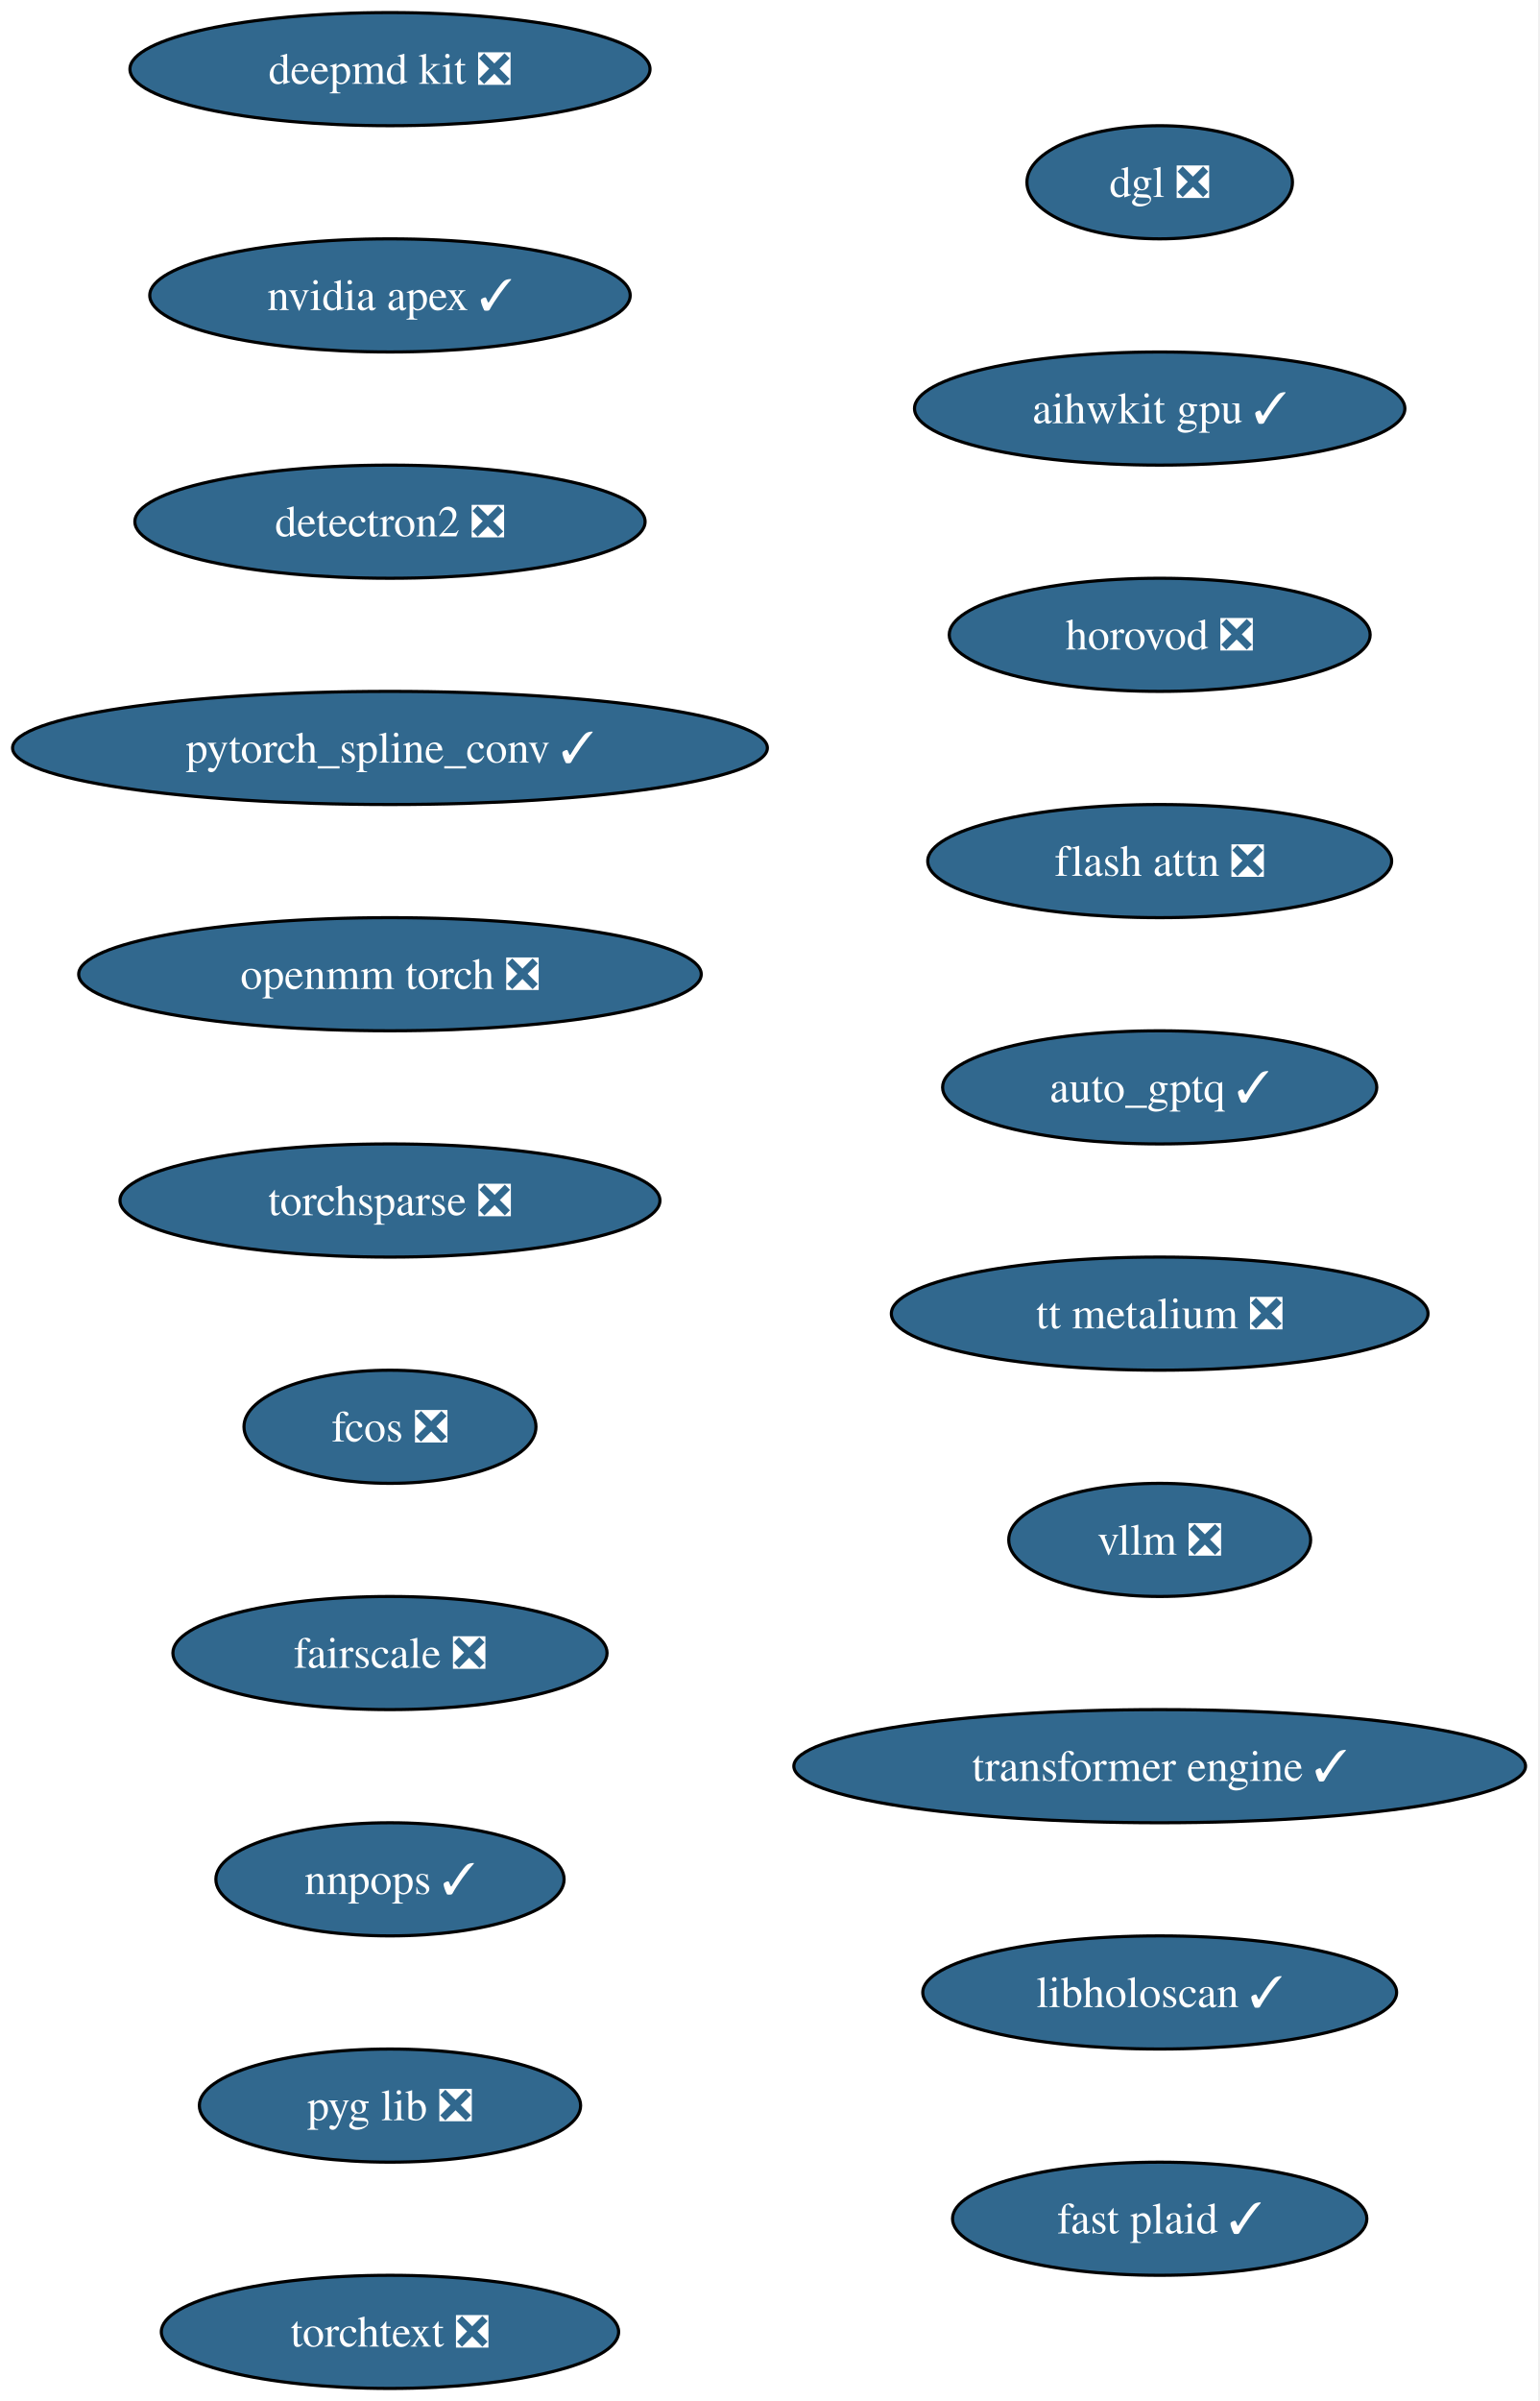
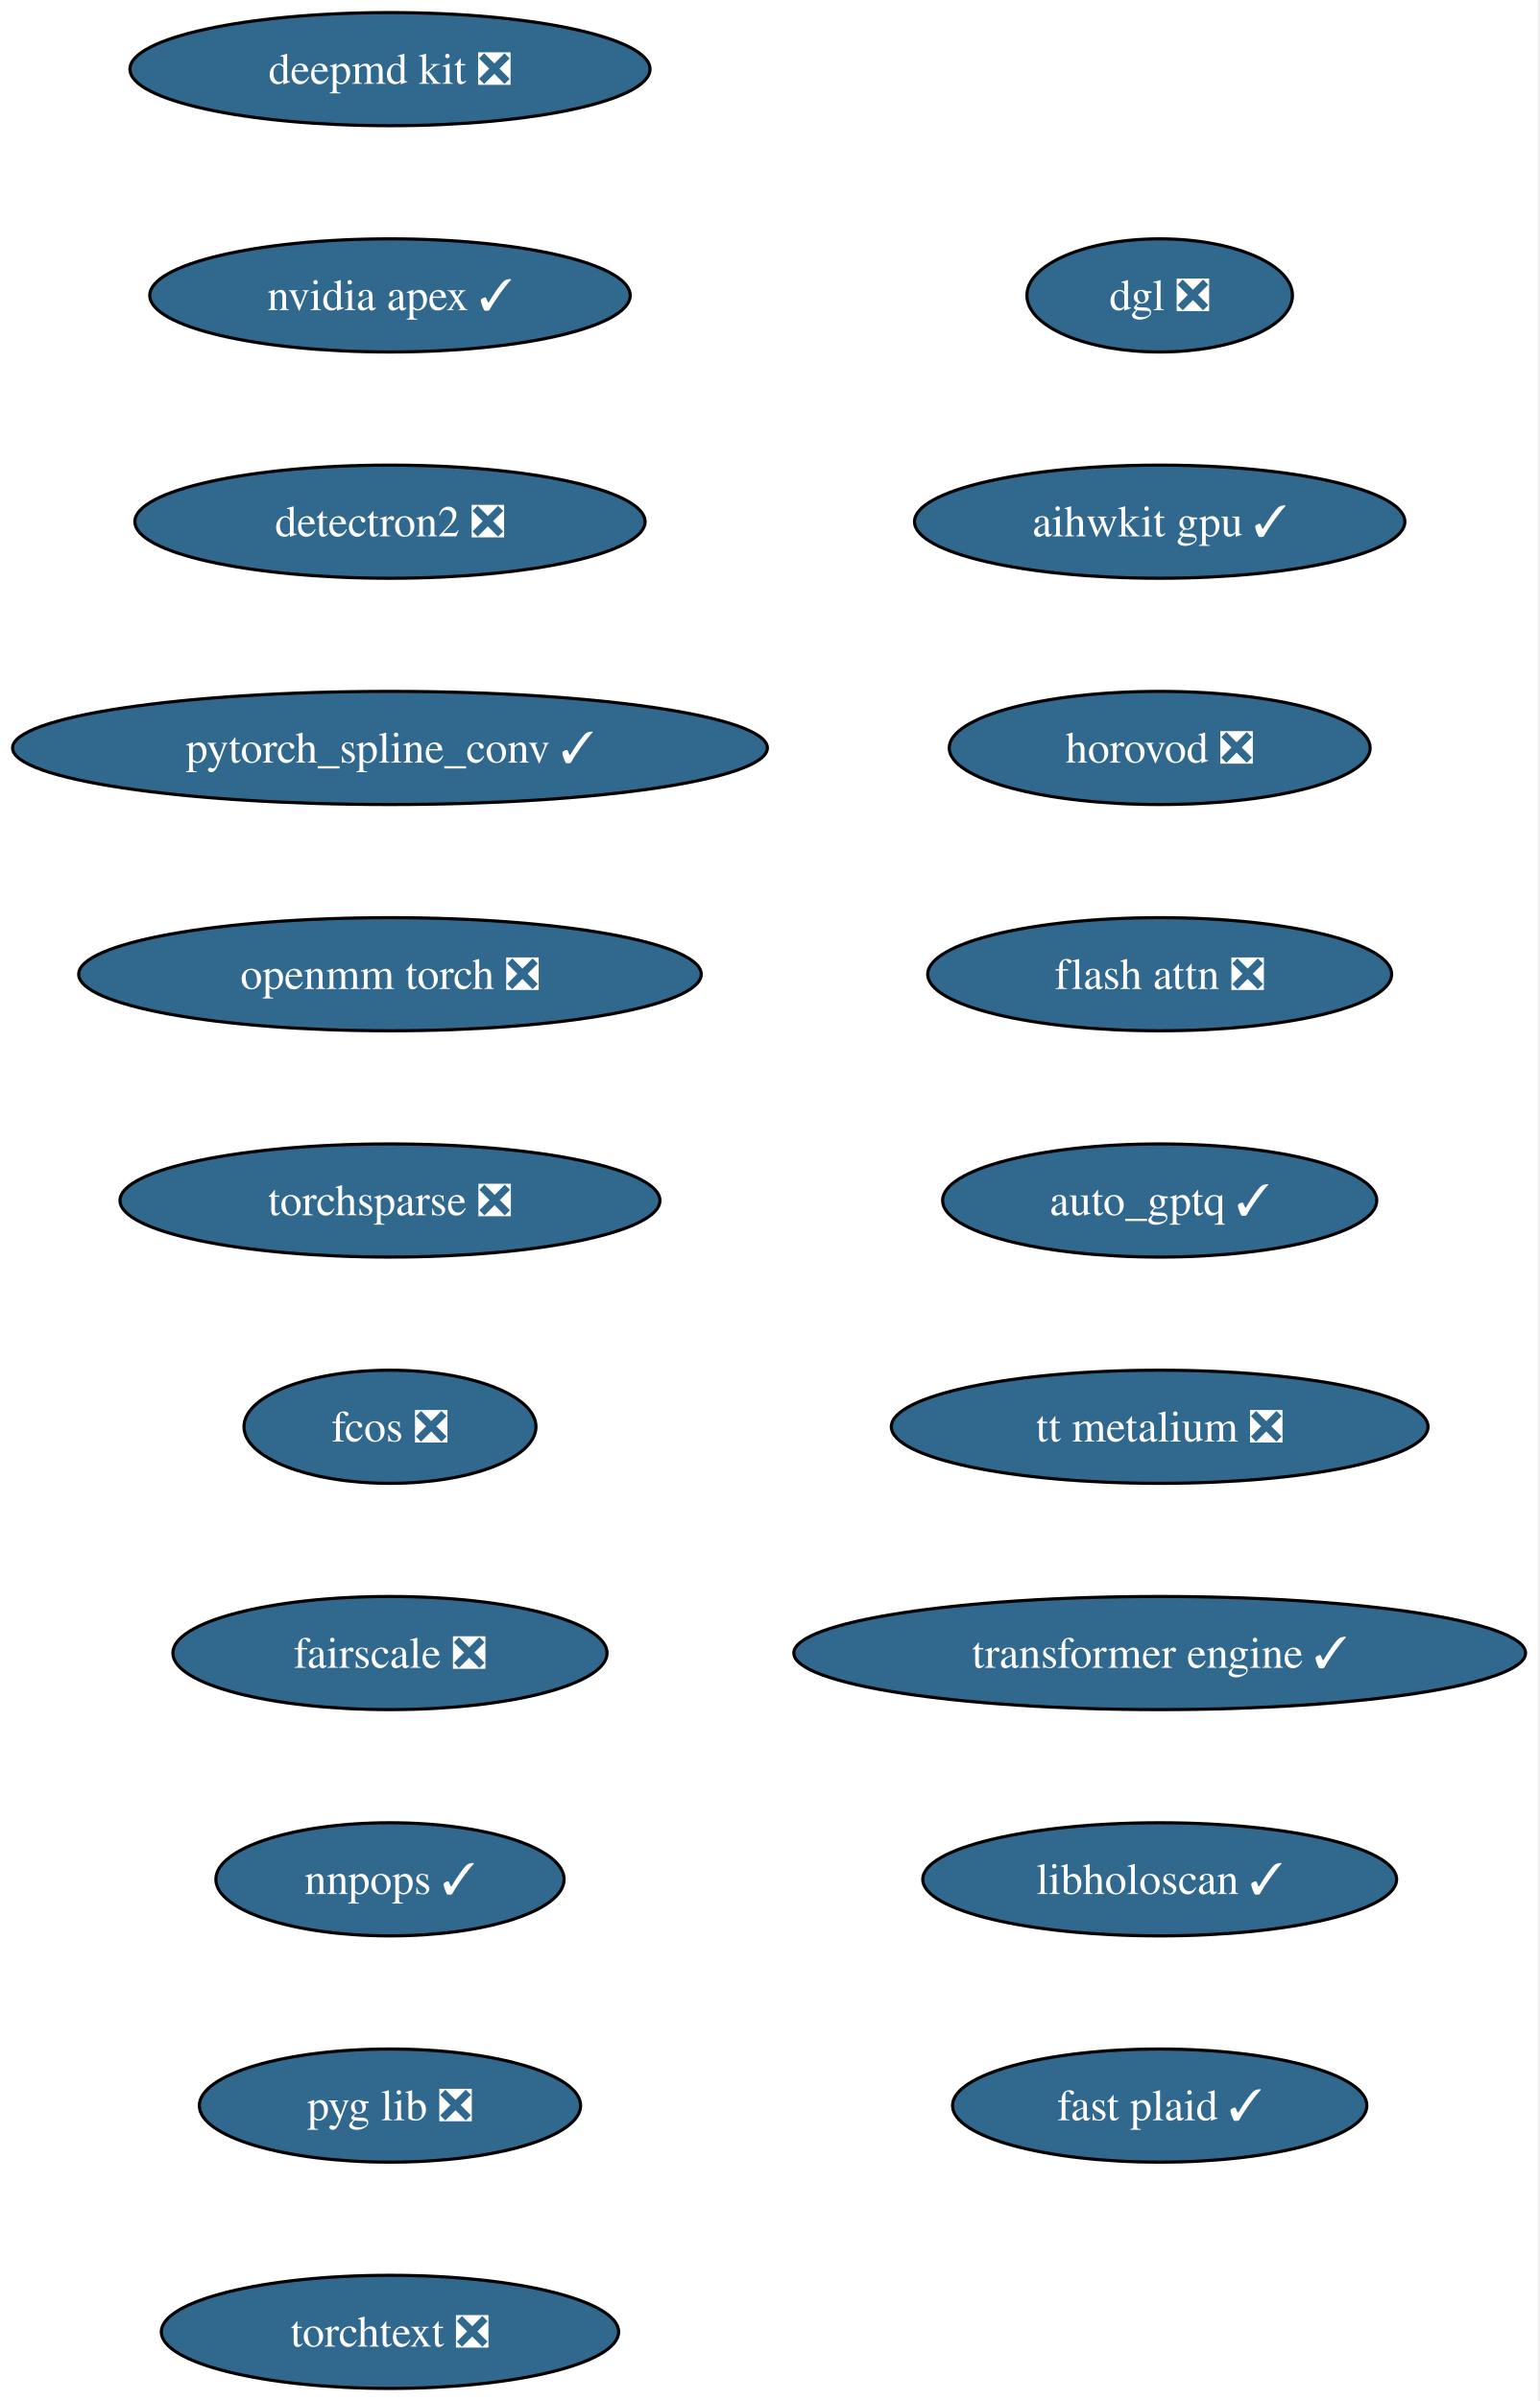
<svg xmlns="http://www.w3.org/2000/svg" xmlns:xlink="http://www.w3.org/1999/xlink" width="490pt" height="764pt" viewBox="0.00 0.00 490.00 764.00">
  <g id="graph0" class="graph" transform="scale(1 1) rotate(0) translate(4 760)">
    <polygon fill="white" stroke="none" points="-4,4 -4,-760 485.57,-760 485.57,4 -4,4" />
    <g id="node1" class="node">
      <g id="a_node1">
        <a xlink:href="https://github.com/conda-forge/deepmd-kit-feedstock/pull/135" xlink:title="deepmd kit ❎">
          <ellipse fill="#31688e" stroke="black" cx="120.13" cy="-738" rx="82.77" ry="18" />
          <text xml:space="preserve" text-anchor="middle" x="120.13" y="-733.33" font-family="Times,serif" font-size="14.00" fill="white">deepmd kit ❎</text>
        </a>
      </g>
    </g>
    <g id="node2" class="node">
      <g id="a_node2">
        <a xlink:href="https://github.com/conda-forge/nvidia-apex-feedstock/pull/70" xlink:title="nvidia apex ✓">
          <ellipse fill="#31688e" stroke="black" cx="120.13" cy="-666" rx="76.46" ry="18" />
          <text xml:space="preserve" text-anchor="middle" x="120.13" y="-661.33" font-family="Times,serif" font-size="14.00" fill="white">nvidia apex ✓</text>
        </a>
      </g>
    </g>
    <g id="node3" class="node">
      <g id="a_node3">
        <a xlink:href="https://github.com/conda-forge/detectron2-feedstock/pull/60" xlink:title="detectron2 ❎">
          <ellipse fill="#31688e" stroke="black" cx="120.13" cy="-594" rx="81.2" ry="18" />
          <text xml:space="preserve" text-anchor="middle" x="120.13" y="-589.33" font-family="Times,serif" font-size="14.00" fill="white">detectron2 ❎</text>
        </a>
      </g>
    </g>
    <g id="node4" class="node">
      <g id="a_node4">
        <a xlink:href="https://github.com/conda-forge/pytorch_spline_conv-feedstock/pull/53" xlink:title="pytorch_spline_conv ✓">
          <ellipse fill="#31688e" stroke="black" cx="120.13" cy="-522" rx="120.13" ry="18" />
          <text xml:space="preserve" text-anchor="middle" x="120.13" y="-517.33" font-family="Times,serif" font-size="14.00" fill="white">pytorch_spline_conv ✓</text>
        </a>
      </g>
    </g>
    <g id="node5" class="node">
      <g id="a_node5">
        <a xlink:href="https://github.com/conda-forge/openmm-torch-feedstock/pull/78" xlink:title="openmm torch ❎">
          <ellipse fill="#31688e" stroke="black" cx="120.13" cy="-450" rx="99.08" ry="18" />
          <text xml:space="preserve" text-anchor="middle" x="120.13" y="-445.32" font-family="Times,serif" font-size="14.00" fill="white">openmm torch ❎</text>
        </a>
      </g>
    </g>
    <g id="node6" class="node">
      <g id="a_node6">
        <a xlink:href="https://github.com/conda-forge/torchsparse-feedstock/pull/49" xlink:title="torchsparse ❎">
          <ellipse fill="#31688e" stroke="black" cx="120.13" cy="-378" rx="85.93" ry="18" />
          <text xml:space="preserve" text-anchor="middle" x="120.13" y="-373.32" font-family="Times,serif" font-size="14.00" fill="white">torchsparse ❎</text>
        </a>
      </g>
    </g>
    <g id="node7" class="node">
      <g id="a_node7">
        <a xlink:href="https://github.com/conda-forge/fcos-feedstock/pull/33" xlink:title="fcos ❎">
          <ellipse fill="#31688e" stroke="black" cx="120.13" cy="-306" rx="46.47" ry="18" />
          <text xml:space="preserve" text-anchor="middle" x="120.13" y="-301.32" font-family="Times,serif" font-size="14.00" fill="white">fcos ❎</text>
        </a>
      </g>
    </g>
    <g id="node8" class="node">
      <g id="a_node8">
        <a xlink:href="https://github.com/conda-forge/fairscale-feedstock/pull/48" xlink:title="fairscale ❎">
          <ellipse fill="#31688e" stroke="black" cx="120.13" cy="-234" rx="69.1" ry="18" />
          <text xml:space="preserve" text-anchor="middle" x="120.13" y="-229.32" font-family="Times,serif" font-size="14.00" fill="white">fairscale ❎</text>
        </a>
      </g>
    </g>
    <g id="node9" class="node">
      <g id="a_node9">
        <a xlink:href="https://github.com/conda-forge/nnpops-feedstock/pull/58" xlink:title="nnpops ✓">
          <ellipse fill="#31688e" stroke="black" cx="120.13" cy="-162" rx="55.42" ry="18" />
          <text xml:space="preserve" text-anchor="middle" x="120.13" y="-157.32" font-family="Times,serif" font-size="14.00" fill="white">nnpops ✓</text>
        </a>
      </g>
    </g>
    <g id="node10" class="node">
      <g id="a_node10">
        <a xlink:href="https://github.com/conda-forge/pyg-lib-feedstock/pull/54" xlink:title="pyg lib ❎">
          <ellipse fill="#31688e" stroke="black" cx="120.13" cy="-90" rx="60.68" ry="18" />
          <text xml:space="preserve" text-anchor="middle" x="120.13" y="-85.33" font-family="Times,serif" font-size="14.00" fill="white">pyg lib ❎</text>
        </a>
      </g>
    </g>
    <g id="node11" class="node">
      <g id="a_node11">
        <a xlink:href="https://github.com/conda-forge/torchtext-feedstock/pull/41" xlink:title="torchtext ❎">
          <ellipse fill="#31688e" stroke="black" cx="120.13" cy="-18" rx="72.78" ry="18" />
          <text xml:space="preserve" text-anchor="middle" x="120.13" y="-13.32" font-family="Times,serif" font-size="14.00" fill="white">torchtext ❎</text>
        </a>
      </g>
    </g>
    <g id="node12" class="node">
      <g id="a_node12">
        <a xlink:href="https://github.com/conda-forge/dgl-feedstock/pull/68" xlink:title="dgl ❎">
-           <ellipse fill="#31688e" stroke="black" cx="365.13" cy="-702" rx="42.26" ry="18" />
-           <text xml:space="preserve" text-anchor="middle" x="365.13" y="-697.33" font-family="Times,serif" font-size="14.00" fill="white">dgl ❎</text>
+           <ellipse fill="#31688e" stroke="black" cx="365.13" cy="-666" rx="42.26" ry="18" />
+           <text xml:space="preserve" text-anchor="middle" x="365.13" y="-661.33" font-family="Times,serif" font-size="14.00" fill="white">dgl ❎</text>
        </a>
      </g>
    </g>
    <g id="node13" class="node">
      <g id="a_node13">
        <a xlink:href="https://github.com/conda-forge/aihwkit-gpu-feedstock/pull/38" xlink:title="aihwkit gpu ✓">
-           <ellipse fill="#31688e" stroke="black" cx="365.13" cy="-630" rx="78.04" ry="18" />
-           <text xml:space="preserve" text-anchor="middle" x="365.13" y="-625.33" font-family="Times,serif" font-size="14.00" fill="white">aihwkit gpu ✓</text>
+           <ellipse fill="#31688e" stroke="black" cx="365.13" cy="-594" rx="78.04" ry="18" />
+           <text xml:space="preserve" text-anchor="middle" x="365.13" y="-589.33" font-family="Times,serif" font-size="14.00" fill="white">aihwkit gpu ✓</text>
        </a>
      </g>
    </g>
    <g id="node14" class="node">
      <g id="a_node14">
        <a xlink:href="https://github.com/conda-forge/horovod-feedstock/pull/55" xlink:title="horovod ❎">
-           <ellipse fill="#31688e" stroke="black" cx="365.13" cy="-558" rx="66.99" ry="18" />
-           <text xml:space="preserve" text-anchor="middle" x="365.13" y="-553.33" font-family="Times,serif" font-size="14.00" fill="white">horovod ❎</text>
+           <ellipse fill="#31688e" stroke="black" cx="365.13" cy="-522" rx="66.99" ry="18" />
+           <text xml:space="preserve" text-anchor="middle" x="365.13" y="-517.33" font-family="Times,serif" font-size="14.00" fill="white">horovod ❎</text>
        </a>
      </g>
    </g>
    <g id="node15" class="node">
      <g id="a_node15">
        <a xlink:href="https://github.com/conda-forge/flash-attn-feedstock/pull/51" xlink:title="flash attn ❎">
-           <ellipse fill="#31688e" stroke="black" cx="365.13" cy="-486" rx="73.83" ry="18" />
-           <text xml:space="preserve" text-anchor="middle" x="365.13" y="-481.32" font-family="Times,serif" font-size="14.00" fill="white">flash attn ❎</text>
+           <ellipse fill="#31688e" stroke="black" cx="365.13" cy="-450" rx="73.83" ry="18" />
+           <text xml:space="preserve" text-anchor="middle" x="365.13" y="-445.32" font-family="Times,serif" font-size="14.00" fill="white">flash attn ❎</text>
        </a>
      </g>
    </g>
    <g id="node16" class="node">
      <g id="a_node16">
        <a xlink:href="https://github.com/conda-forge/auto_gptq-feedstock/pull/25" xlink:title="auto_gptq ✓">
-           <ellipse fill="#31688e" stroke="black" cx="365.13" cy="-414" rx="69.1" ry="18" />
-           <text xml:space="preserve" text-anchor="middle" x="365.13" y="-409.32" font-family="Times,serif" font-size="14.00" fill="white">auto_gptq ✓</text>
+           <ellipse fill="#31688e" stroke="black" cx="365.13" cy="-378" rx="69.1" ry="18" />
+           <text xml:space="preserve" text-anchor="middle" x="365.13" y="-373.32" font-family="Times,serif" font-size="14.00" fill="white">auto_gptq ✓</text>
        </a>
      </g>
    </g>
    <g id="node17" class="node">
      <g id="a_node17">
        <a xlink:href="https://github.com/conda-forge/tt-metalium-feedstock/pull/25" xlink:title="tt metalium ❎">
-           <ellipse fill="#31688e" stroke="black" cx="365.13" cy="-342" rx="85.41" ry="18" />
-           <text xml:space="preserve" text-anchor="middle" x="365.13" y="-337.32" font-family="Times,serif" font-size="14.00" fill="white">tt metalium ❎</text>
+           <ellipse fill="#31688e" stroke="black" cx="365.13" cy="-306" rx="85.41" ry="18" />
+           <text xml:space="preserve" text-anchor="middle" x="365.13" y="-301.32" font-family="Times,serif" font-size="14.00" fill="white">tt metalium ❎</text>
        </a>
      </g>
    </g>
    <g id="node18" class="node">
      <g id="a_node18">
-         <a xlink:href="https://github.com/conda-forge/vllm-feedstock/pull/52" xlink:title="vllm ❎">
-           <ellipse fill="#31688e" stroke="black" cx="365.13" cy="-270" rx="48.05" ry="18" />
-           <text xml:space="preserve" text-anchor="middle" x="365.13" y="-265.32" font-family="Times,serif" font-size="14.00" fill="white">vllm ❎</text>
+         <a xlink:href="https://github.com/conda-forge/transformer-engine-feedstock/pull/49" xlink:title="transformer engine ✓">
+           <ellipse fill="#31688e" stroke="black" cx="365.13" cy="-234" rx="116.45" ry="18" />
+           <text xml:space="preserve" text-anchor="middle" x="365.13" y="-229.32" font-family="Times,serif" font-size="14.00" fill="white">transformer engine ✓</text>
        </a>
      </g>
    </g>
    <g id="node19" class="node">
      <g id="a_node19">
-         <a xlink:href="https://github.com/conda-forge/transformer-engine-feedstock/pull/49" xlink:title="transformer engine ✓">
-           <ellipse fill="#31688e" stroke="black" cx="365.13" cy="-198" rx="116.45" ry="18" />
-           <text xml:space="preserve" text-anchor="middle" x="365.13" y="-193.32" font-family="Times,serif" font-size="14.00" fill="white">transformer engine ✓</text>
+         <a xlink:href="https://github.com/conda-forge/libholoscan-feedstock/pull/17" xlink:title="libholoscan ✓">
+           <ellipse fill="#31688e" stroke="black" cx="365.13" cy="-162" rx="75.41" ry="18" />
+           <text xml:space="preserve" text-anchor="middle" x="365.13" y="-157.32" font-family="Times,serif" font-size="14.00" fill="white">libholoscan ✓</text>
        </a>
      </g>
    </g>
    <g id="node20" class="node">
      <g id="a_node20">
-         <a xlink:href="https://github.com/conda-forge/libholoscan-feedstock/pull/17" xlink:title="libholoscan ✓">
-           <ellipse fill="#31688e" stroke="black" cx="365.13" cy="-126" rx="75.41" ry="18" />
-           <text xml:space="preserve" text-anchor="middle" x="365.13" y="-121.33" font-family="Times,serif" font-size="14.00" fill="white">libholoscan ✓</text>
-         </a>
-       </g>
-     </g>
-     <g id="node21" class="node">
-       <g id="a_node21">
        <a xlink:href="https://github.com/conda-forge/fast-plaid-feedstock/pull/5" xlink:title="fast plaid ✓">
-           <ellipse fill="#31688e" stroke="black" cx="365.13" cy="-54" rx="65.94" ry="18" />
-           <text xml:space="preserve" text-anchor="middle" x="365.13" y="-49.33" font-family="Times,serif" font-size="14.00" fill="white">fast plaid ✓</text>
+           <ellipse fill="#31688e" stroke="black" cx="365.13" cy="-90" rx="65.94" ry="18" />
+           <text xml:space="preserve" text-anchor="middle" x="365.13" y="-85.33" font-family="Times,serif" font-size="14.00" fill="white">fast plaid ✓</text>
        </a>
      </g>
    </g>
  </g>
</svg>
